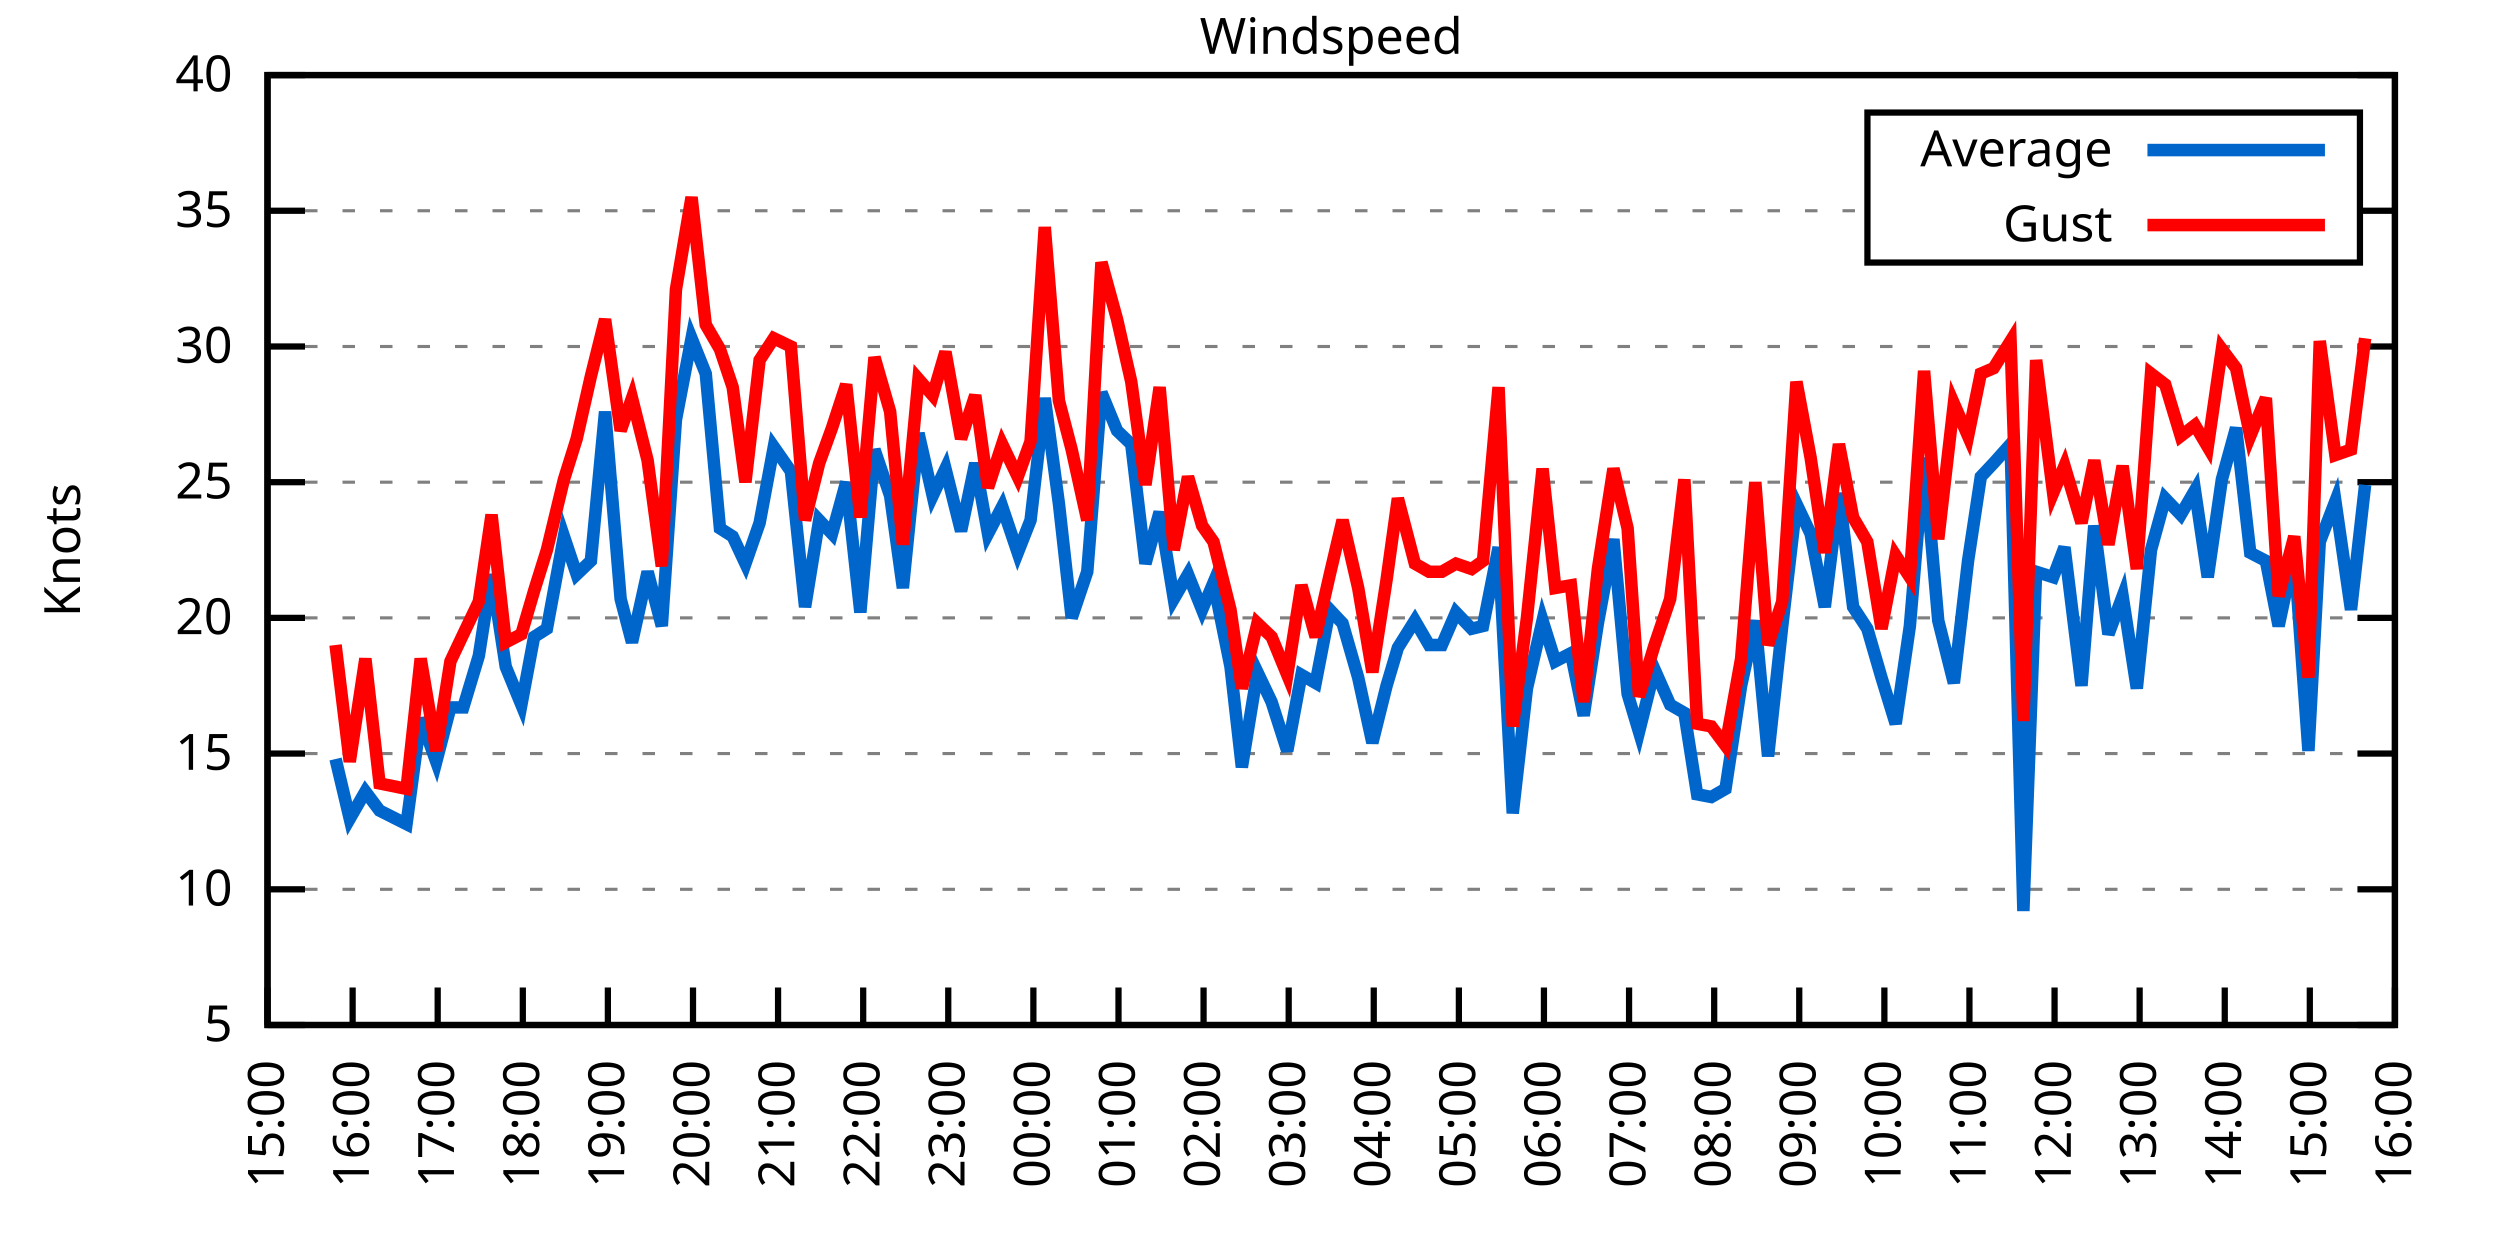
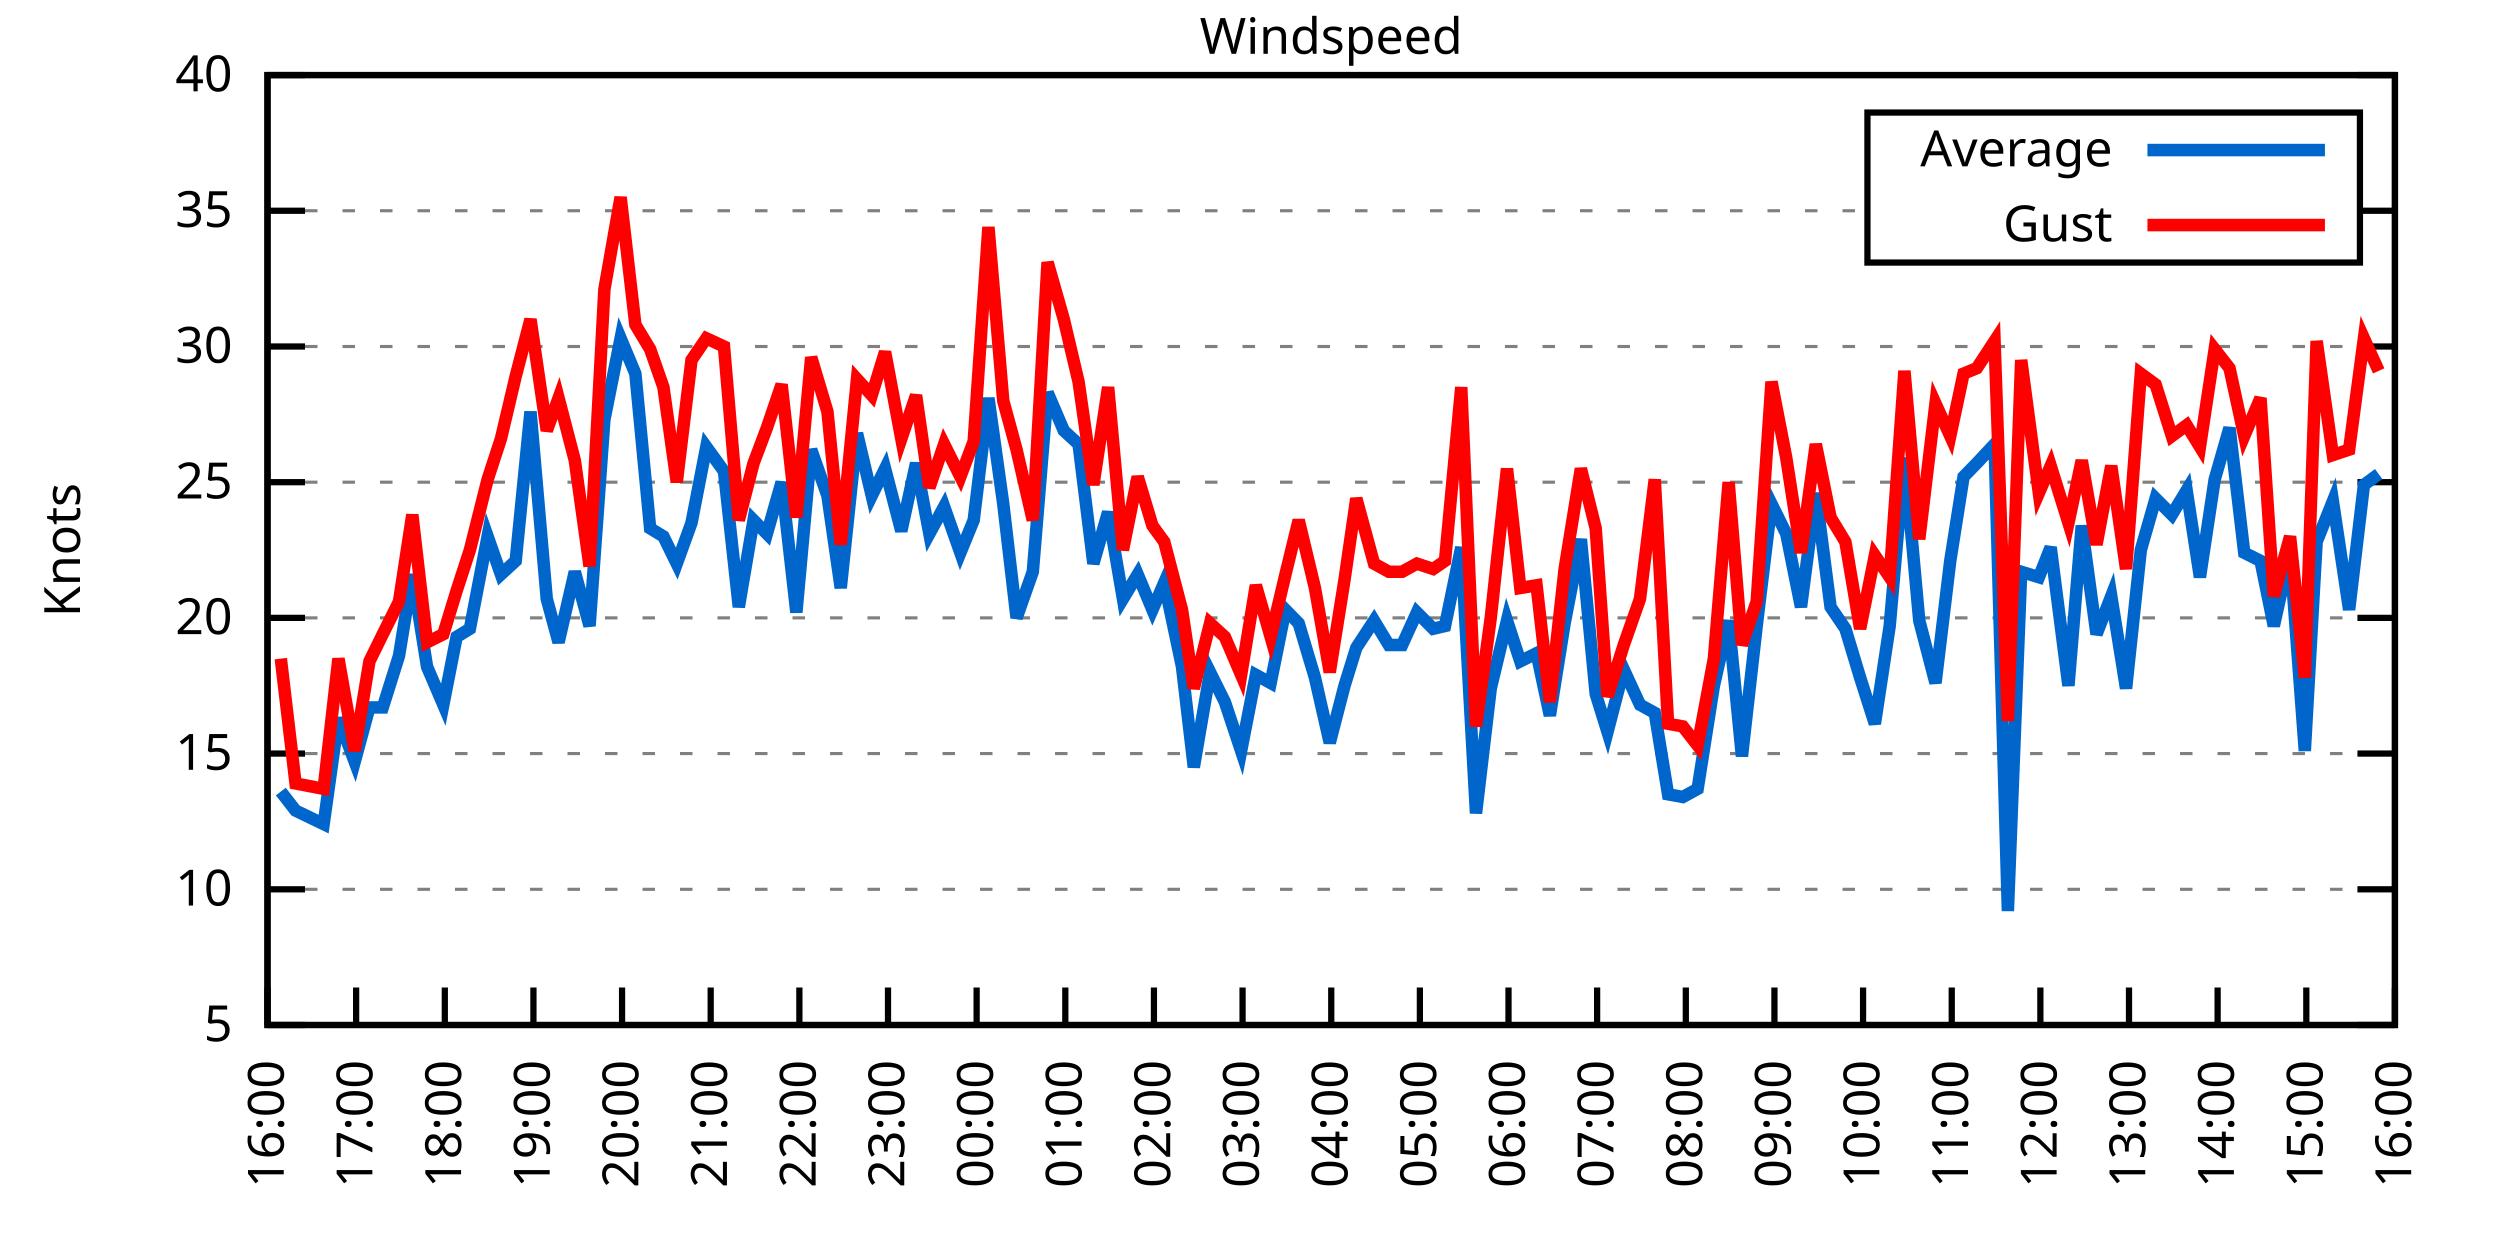
<svg xmlns="http://www.w3.org/2000/svg" xmlns:xlink="http://www.w3.org/1999/xlink" width="400" height="200" viewBox="0 0 400 200">
  <g id="gnuplot_canvas">
    <rect x="0" y="0" width="400" height="200" fill="none" />
    <defs>
      <circle id="gpDot" r="0.5" stroke-width="0.5" stroke="currentColor" />
      <path id="gpPt0" stroke-width="0.333" stroke="currentColor" d="M-1,0 h2 M0,-1 v2" />
      <path id="gpPt1" stroke-width="0.333" stroke="currentColor" d="M-1,-1 L1,1 M1,-1 L-1,1" />
      <path id="gpPt2" stroke-width="0.333" stroke="currentColor" d="M-1,0 L1,0 M0,-1 L0,1 M-1,-1 L1,1 M-1,1 L1,-1" />
      <rect id="gpPt3" stroke-width="0.333" stroke="currentColor" x="-1" y="-1" width="2" height="2" />
      <rect id="gpPt4" stroke-width="0.333" stroke="currentColor" fill="currentColor" x="-1" y="-1" width="2" height="2" />
      <circle id="gpPt5" stroke-width="0.333" stroke="currentColor" cx="0" cy="0" r="1" />
      <use xlink:href="#gpPt5" id="gpPt6" fill="currentColor" stroke="none" />
      <path id="gpPt7" stroke-width="0.333" stroke="currentColor" d="M0,-1.33 L-1.33,0.67 L1.33,0.67 z" />
      <use xlink:href="#gpPt7" id="gpPt8" fill="currentColor" stroke="none" />
      <use xlink:href="#gpPt7" id="gpPt9" stroke="currentColor" transform="rotate(180)" />
      <use xlink:href="#gpPt9" id="gpPt10" fill="currentColor" stroke="none" />
      <use xlink:href="#gpPt3" id="gpPt11" stroke="currentColor" transform="rotate(45)" />
      <use xlink:href="#gpPt11" id="gpPt12" fill="currentColor" stroke="none" />
      <path id="gpPt13" stroke-width="0.333" stroke="currentColor" d="M0,1.330 L1.265,0.411 L0.782,-1.067 L-0.782,-1.076 L-1.265,0.411 z" />
      <use xlink:href="#gpPt13" id="gpPt14" fill="currentColor" stroke="none" />
      <filter id="textbox" filterUnits="objectBoundingBox" x="0" y="0" height="1" width="1">
        <feFlood flood-color="white" flood-opacity="1" result="bgnd" />
        <feComposite in="SourceGraphic" in2="bgnd" operator="atop" />
      </filter>
      <filter id="greybox" filterUnits="objectBoundingBox" x="0" y="0" height="1" width="1">
        <feFlood flood-color="lightgrey" flood-opacity="1" result="grey" />
        <feComposite in="SourceGraphic" in2="grey" operator="atop" />
      </filter>
    </defs>
    <g fill="none" color="white" stroke="currentColor" stroke-width="1.00" stroke-linecap="butt" stroke-linejoin="miter">
</g>
    <g fill="none" color="black" stroke="currentColor" stroke-width="1.00" stroke-linecap="butt" stroke-linejoin="miter">
      <g stroke="none" shape-rendering="crispEdges">
        <polygon fill="rgb(255, 255, 255)" points="42.80,164.00 383.18,164.00 383.18,12.02 42.80,12.02 " />
      </g>
    </g>
    <g fill="none" color="black" stroke="currentColor" stroke-width="1.00" stroke-linecap="butt" stroke-linejoin="miter">
</g>
    <g fill="none" color="black" stroke="black" stroke-width="0.50" stroke-linecap="butt" stroke-linejoin="miter">
</g>
    <g fill="none" color="gray" stroke="currentColor" stroke-width="0.50" stroke-linecap="butt" stroke-linejoin="miter">
      <path stroke="gray" stroke-dasharray="2,4" class="gridline" d="M42.80,164.00 L383.19,164.00  " />
    </g>
    <g fill="none" color="gray" stroke="gray" stroke-width="1.00" stroke-linecap="butt" stroke-linejoin="miter">
</g>
    <g fill="none" color="black" stroke="currentColor" stroke-width="1.00" stroke-linecap="butt" stroke-linejoin="miter">
      <path stroke="black" d="M42.80,164.00 L48.80,164.00 M383.19,164.00 L377.19,164.00  " />
      <g transform="translate(37.20,166.60)" stroke="none" fill="black" font-family="Sans" font-size="8.00" text-anchor="end">
        <text>
          <tspan font-family="Sans"> 5</tspan>
        </text>
      </g>
    </g>
    <g fill="none" color="black" stroke="currentColor" stroke-width="1.00" stroke-linecap="butt" stroke-linejoin="miter">
</g>
    <g fill="none" color="black" stroke="black" stroke-width="0.50" stroke-linecap="butt" stroke-linejoin="miter">
</g>
    <g fill="none" color="gray" stroke="currentColor" stroke-width="0.50" stroke-linecap="butt" stroke-linejoin="miter">
      <path stroke="gray" stroke-dasharray="2,4" class="gridline" d="M42.80,142.29 L383.19,142.29  " />
    </g>
    <g fill="none" color="gray" stroke="gray" stroke-width="1.00" stroke-linecap="butt" stroke-linejoin="miter">
</g>
    <g fill="none" color="black" stroke="currentColor" stroke-width="1.00" stroke-linecap="butt" stroke-linejoin="miter">
      <path stroke="black" d="M42.80,142.29 L48.80,142.29 M383.19,142.29 L377.19,142.29  " />
      <g transform="translate(37.20,144.89)" stroke="none" fill="black" font-family="Sans" font-size="8.00" text-anchor="end">
        <text>
          <tspan font-family="Sans"> 10</tspan>
        </text>
      </g>
    </g>
    <g fill="none" color="black" stroke="currentColor" stroke-width="1.00" stroke-linecap="butt" stroke-linejoin="miter">
</g>
    <g fill="none" color="black" stroke="black" stroke-width="0.50" stroke-linecap="butt" stroke-linejoin="miter">
</g>
    <g fill="none" color="gray" stroke="currentColor" stroke-width="0.50" stroke-linecap="butt" stroke-linejoin="miter">
      <path stroke="gray" stroke-dasharray="2,4" class="gridline" d="M42.80,120.57 L383.19,120.57  " />
    </g>
    <g fill="none" color="gray" stroke="gray" stroke-width="1.00" stroke-linecap="butt" stroke-linejoin="miter">
</g>
    <g fill="none" color="black" stroke="currentColor" stroke-width="1.00" stroke-linecap="butt" stroke-linejoin="miter">
      <path stroke="black" d="M42.80,120.57 L48.80,120.57 M383.19,120.57 L377.19,120.57  " />
      <g transform="translate(37.20,123.17)" stroke="none" fill="black" font-family="Sans" font-size="8.00" text-anchor="end">
        <text>
          <tspan font-family="Sans"> 15</tspan>
        </text>
      </g>
    </g>
    <g fill="none" color="black" stroke="currentColor" stroke-width="1.00" stroke-linecap="butt" stroke-linejoin="miter">
</g>
    <g fill="none" color="black" stroke="black" stroke-width="0.50" stroke-linecap="butt" stroke-linejoin="miter">
</g>
    <g fill="none" color="gray" stroke="currentColor" stroke-width="0.50" stroke-linecap="butt" stroke-linejoin="miter">
      <path stroke="gray" stroke-dasharray="2,4" class="gridline" d="M42.80,98.86 L383.19,98.86  " />
    </g>
    <g fill="none" color="gray" stroke="gray" stroke-width="1.00" stroke-linecap="butt" stroke-linejoin="miter">
</g>
    <g fill="none" color="black" stroke="currentColor" stroke-width="1.00" stroke-linecap="butt" stroke-linejoin="miter">
      <path stroke="black" d="M42.80,98.86 L48.80,98.86 M383.19,98.86 L377.19,98.86  " />
      <g transform="translate(37.20,101.46)" stroke="none" fill="black" font-family="Sans" font-size="8.00" text-anchor="end">
        <text>
          <tspan font-family="Sans"> 20</tspan>
        </text>
      </g>
    </g>
    <g fill="none" color="black" stroke="currentColor" stroke-width="1.00" stroke-linecap="butt" stroke-linejoin="miter">
</g>
    <g fill="none" color="black" stroke="black" stroke-width="0.50" stroke-linecap="butt" stroke-linejoin="miter">
</g>
    <g fill="none" color="gray" stroke="currentColor" stroke-width="0.50" stroke-linecap="butt" stroke-linejoin="miter">
      <path stroke="gray" stroke-dasharray="2,4" class="gridline" d="M42.80,77.15 L383.19,77.15  " />
    </g>
    <g fill="none" color="gray" stroke="gray" stroke-width="1.00" stroke-linecap="butt" stroke-linejoin="miter">
</g>
    <g fill="none" color="black" stroke="currentColor" stroke-width="1.00" stroke-linecap="butt" stroke-linejoin="miter">
      <path stroke="black" d="M42.80,77.15 L48.80,77.15 M383.19,77.15 L377.19,77.15  " />
      <g transform="translate(37.20,79.75)" stroke="none" fill="black" font-family="Sans" font-size="8.00" text-anchor="end">
        <text>
          <tspan font-family="Sans"> 25</tspan>
        </text>
      </g>
    </g>
    <g fill="none" color="black" stroke="currentColor" stroke-width="1.00" stroke-linecap="butt" stroke-linejoin="miter">
</g>
    <g fill="none" color="black" stroke="black" stroke-width="0.50" stroke-linecap="butt" stroke-linejoin="miter">
</g>
    <g fill="none" color="gray" stroke="currentColor" stroke-width="0.50" stroke-linecap="butt" stroke-linejoin="miter">
      <path stroke="gray" stroke-dasharray="2,4" class="gridline" d="M42.80,55.44 L383.19,55.44  " />
    </g>
    <g fill="none" color="gray" stroke="gray" stroke-width="1.00" stroke-linecap="butt" stroke-linejoin="miter">
</g>
    <g fill="none" color="black" stroke="currentColor" stroke-width="1.00" stroke-linecap="butt" stroke-linejoin="miter">
      <path stroke="black" d="M42.80,55.44 L48.80,55.44 M383.19,55.44 L377.19,55.44  " />
      <g transform="translate(37.20,58.04)" stroke="none" fill="black" font-family="Sans" font-size="8.00" text-anchor="end">
        <text>
          <tspan font-family="Sans"> 30</tspan>
        </text>
      </g>
    </g>
    <g fill="none" color="black" stroke="currentColor" stroke-width="1.00" stroke-linecap="butt" stroke-linejoin="miter">
</g>
    <g fill="none" color="black" stroke="black" stroke-width="0.50" stroke-linecap="butt" stroke-linejoin="miter">
</g>
    <g fill="none" color="gray" stroke="currentColor" stroke-width="0.50" stroke-linecap="butt" stroke-linejoin="miter">
      <path stroke="gray" stroke-dasharray="2,4" class="gridline" d="M42.80,33.72 L298.79,33.72 M377.59,33.72 L383.19,33.72  " />
    </g>
    <g fill="none" color="gray" stroke="gray" stroke-width="1.00" stroke-linecap="butt" stroke-linejoin="miter">
</g>
    <g fill="none" color="black" stroke="currentColor" stroke-width="1.00" stroke-linecap="butt" stroke-linejoin="miter">
      <path stroke="black" d="M42.80,33.72 L48.80,33.72 M383.19,33.72 L377.19,33.72  " />
      <g transform="translate(37.20,36.32)" stroke="none" fill="black" font-family="Sans" font-size="8.00" text-anchor="end">
        <text>
          <tspan font-family="Sans"> 35</tspan>
        </text>
      </g>
    </g>
    <g fill="none" color="black" stroke="currentColor" stroke-width="1.00" stroke-linecap="butt" stroke-linejoin="miter">
</g>
    <g fill="none" color="black" stroke="black" stroke-width="0.50" stroke-linecap="butt" stroke-linejoin="miter">
</g>
    <g fill="none" color="gray" stroke="currentColor" stroke-width="0.50" stroke-linecap="butt" stroke-linejoin="miter">
      <path stroke="gray" stroke-dasharray="2,4" class="gridline" d="M42.80,12.01 L383.19,12.01  " />
    </g>
    <g fill="none" color="gray" stroke="gray" stroke-width="1.00" stroke-linecap="butt" stroke-linejoin="miter">
</g>
    <g fill="none" color="black" stroke="currentColor" stroke-width="1.00" stroke-linecap="butt" stroke-linejoin="miter">
      <path stroke="black" d="M42.80,12.01 L48.80,12.01 M383.19,12.01 L377.19,12.01  " />
      <g transform="translate(37.20,14.61)" stroke="none" fill="black" font-family="Sans" font-size="8.00" text-anchor="end">
        <text>
          <tspan font-family="Sans"> 40</tspan>
        </text>
      </g>
    </g>
    <g fill="none" color="black" stroke="currentColor" stroke-width="1.00" stroke-linecap="butt" stroke-linejoin="miter">
      <path stroke="black" d="M42.80,164.00 L42.80,158.00  " />
      <g transform="translate(45.40,169.60) rotate(270.00)" stroke="none" fill="black" font-family="Sans" font-size="8.00" text-anchor="end">
        <text>
-           <tspan font-family="Sans">15:00</tspan>
-         </text>
-       </g>
-     </g>
-     <g fill="none" color="black" stroke="currentColor" stroke-width="1.00" stroke-linecap="butt" stroke-linejoin="miter">
-       <path stroke="black" d="M56.42,164.00 L56.42,158.00  " />
-       <g transform="translate(59.02,169.60) rotate(270.00)" stroke="none" fill="black" font-family="Sans" font-size="8.00" text-anchor="end">
-         <text>
          <tspan font-family="Sans">16:00</tspan>
        </text>
      </g>
    </g>
    <g fill="none" color="black" stroke="currentColor" stroke-width="1.00" stroke-linecap="butt" stroke-linejoin="miter">
-       <path stroke="black" d="M70.03,164.00 L70.03,158.00  " />
-       <g transform="translate(72.63,169.60) rotate(270.00)" stroke="none" fill="black" font-family="Sans" font-size="8.00" text-anchor="end">
+       <path stroke="black" d="M56.98,164.00 L56.98,158.00  " />
+       <g transform="translate(59.58,169.60) rotate(270.00)" stroke="none" fill="black" font-family="Sans" font-size="8.00" text-anchor="end">
        <text>
          <tspan font-family="Sans">17:00</tspan>
        </text>
      </g>
    </g>
    <g fill="none" color="black" stroke="currentColor" stroke-width="1.00" stroke-linecap="butt" stroke-linejoin="miter">
-       <path stroke="black" d="M83.65,164.00 L83.65,158.00  " />
-       <g transform="translate(86.25,169.60) rotate(270.00)" stroke="none" fill="black" font-family="Sans" font-size="8.00" text-anchor="end">
+       <path stroke="black" d="M71.17,164.00 L71.17,158.00  " />
+       <g transform="translate(73.77,169.60) rotate(270.00)" stroke="none" fill="black" font-family="Sans" font-size="8.00" text-anchor="end">
        <text>
          <tspan font-family="Sans">18:00</tspan>
        </text>
      </g>
    </g>
    <g fill="none" color="black" stroke="currentColor" stroke-width="1.00" stroke-linecap="butt" stroke-linejoin="miter">
-       <path stroke="black" d="M97.26,164.00 L97.26,158.00  " />
-       <g transform="translate(99.86,169.60) rotate(270.00)" stroke="none" fill="black" font-family="Sans" font-size="8.00" text-anchor="end">
+       <path stroke="black" d="M85.35,164.00 L85.35,158.00  " />
+       <g transform="translate(87.95,169.60) rotate(270.00)" stroke="none" fill="black" font-family="Sans" font-size="8.00" text-anchor="end">
        <text>
          <tspan font-family="Sans">19:00</tspan>
        </text>
      </g>
    </g>
    <g fill="none" color="black" stroke="currentColor" stroke-width="1.00" stroke-linecap="butt" stroke-linejoin="miter">
-       <path stroke="black" d="M110.88,164.00 L110.88,158.00  " />
-       <g transform="translate(113.48,169.60) rotate(270.00)" stroke="none" fill="black" font-family="Sans" font-size="8.00" text-anchor="end">
+       <path stroke="black" d="M99.53,164.00 L99.53,158.00  " />
+       <g transform="translate(102.13,169.60) rotate(270.00)" stroke="none" fill="black" font-family="Sans" font-size="8.00" text-anchor="end">
        <text>
          <tspan font-family="Sans">20:00</tspan>
        </text>
      </g>
    </g>
    <g fill="none" color="black" stroke="currentColor" stroke-width="1.00" stroke-linecap="butt" stroke-linejoin="miter">
-       <path stroke="black" d="M124.49,164.00 L124.49,158.00  " />
-       <g transform="translate(127.09,169.60) rotate(270.00)" stroke="none" fill="black" font-family="Sans" font-size="8.00" text-anchor="end">
+       <path stroke="black" d="M113.71,164.00 L113.71,158.00  " />
+       <g transform="translate(116.31,169.60) rotate(270.00)" stroke="none" fill="black" font-family="Sans" font-size="8.00" text-anchor="end">
        <text>
          <tspan font-family="Sans">21:00</tspan>
        </text>
      </g>
    </g>
    <g fill="none" color="black" stroke="currentColor" stroke-width="1.00" stroke-linecap="butt" stroke-linejoin="miter">
-       <path stroke="black" d="M138.11,164.00 L138.11,158.00  " />
-       <g transform="translate(140.71,169.60) rotate(270.00)" stroke="none" fill="black" font-family="Sans" font-size="8.00" text-anchor="end">
+       <path stroke="black" d="M127.90,164.00 L127.90,158.00  " />
+       <g transform="translate(130.50,169.60) rotate(270.00)" stroke="none" fill="black" font-family="Sans" font-size="8.00" text-anchor="end">
        <text>
          <tspan font-family="Sans">22:00</tspan>
        </text>
      </g>
    </g>
    <g fill="none" color="black" stroke="currentColor" stroke-width="1.00" stroke-linecap="butt" stroke-linejoin="miter">
-       <path stroke="black" d="M151.72,164.00 L151.72,158.00  " />
-       <g transform="translate(154.32,169.60) rotate(270.00)" stroke="none" fill="black" font-family="Sans" font-size="8.00" text-anchor="end">
+       <path stroke="black" d="M142.08,164.00 L142.08,158.00  " />
+       <g transform="translate(144.68,169.60) rotate(270.00)" stroke="none" fill="black" font-family="Sans" font-size="8.00" text-anchor="end">
        <text>
          <tspan font-family="Sans">23:00</tspan>
        </text>
      </g>
    </g>
    <g fill="none" color="black" stroke="currentColor" stroke-width="1.00" stroke-linecap="butt" stroke-linejoin="miter">
-       <path stroke="black" d="M165.34,164.00 L165.34,158.00  " />
-       <g transform="translate(167.94,169.60) rotate(270.00)" stroke="none" fill="black" font-family="Sans" font-size="8.00" text-anchor="end">
+       <path stroke="black" d="M156.26,164.00 L156.26,158.00  " />
+       <g transform="translate(158.86,169.60) rotate(270.00)" stroke="none" fill="black" font-family="Sans" font-size="8.00" text-anchor="end">
        <text>
          <tspan font-family="Sans">00:00</tspan>
        </text>
      </g>
    </g>
    <g fill="none" color="black" stroke="currentColor" stroke-width="1.00" stroke-linecap="butt" stroke-linejoin="miter">
-       <path stroke="black" d="M178.96,164.00 L178.96,158.00  " />
-       <g transform="translate(181.56,169.60) rotate(270.00)" stroke="none" fill="black" font-family="Sans" font-size="8.00" text-anchor="end">
+       <path stroke="black" d="M170.45,164.00 L170.45,158.00  " />
+       <g transform="translate(173.05,169.60) rotate(270.00)" stroke="none" fill="black" font-family="Sans" font-size="8.00" text-anchor="end">
        <text>
          <tspan font-family="Sans">01:00</tspan>
        </text>
      </g>
    </g>
    <g fill="none" color="black" stroke="currentColor" stroke-width="1.00" stroke-linecap="butt" stroke-linejoin="miter">
-       <path stroke="black" d="M192.57,164.00 L192.57,158.00  " />
-       <g transform="translate(195.17,169.60) rotate(270.00)" stroke="none" fill="black" font-family="Sans" font-size="8.00" text-anchor="end">
+       <path stroke="black" d="M184.63,164.00 L184.63,158.00  " />
+       <g transform="translate(187.23,169.60) rotate(270.00)" stroke="none" fill="black" font-family="Sans" font-size="8.00" text-anchor="end">
        <text>
          <tspan font-family="Sans">02:00</tspan>
        </text>
      </g>
    </g>
    <g fill="none" color="black" stroke="currentColor" stroke-width="1.00" stroke-linecap="butt" stroke-linejoin="miter">
-       <path stroke="black" d="M206.19,164.00 L206.19,158.00  " />
-       <g transform="translate(208.79,169.60) rotate(270.00)" stroke="none" fill="black" font-family="Sans" font-size="8.00" text-anchor="end">
+       <path stroke="black" d="M198.81,164.00 L198.81,158.00  " />
+       <g transform="translate(201.41,169.60) rotate(270.00)" stroke="none" fill="black" font-family="Sans" font-size="8.00" text-anchor="end">
        <text>
          <tspan font-family="Sans">03:00</tspan>
        </text>
      </g>
    </g>
    <g fill="none" color="black" stroke="currentColor" stroke-width="1.00" stroke-linecap="butt" stroke-linejoin="miter">
-       <path stroke="black" d="M219.80,164.00 L219.80,158.00  " />
-       <g transform="translate(222.40,169.60) rotate(270.00)" stroke="none" fill="black" font-family="Sans" font-size="8.00" text-anchor="end">
+       <path stroke="black" d="M213.00,164.00 L213.00,158.00  " />
+       <g transform="translate(215.60,169.60) rotate(270.00)" stroke="none" fill="black" font-family="Sans" font-size="8.00" text-anchor="end">
        <text>
          <tspan font-family="Sans">04:00</tspan>
        </text>
      </g>
    </g>
    <g fill="none" color="black" stroke="currentColor" stroke-width="1.00" stroke-linecap="butt" stroke-linejoin="miter">
-       <path stroke="black" d="M233.42,164.00 L233.42,158.00  " />
-       <g transform="translate(236.02,169.60) rotate(270.00)" stroke="none" fill="black" font-family="Sans" font-size="8.00" text-anchor="end">
+       <path stroke="black" d="M227.18,164.00 L227.18,158.00  " />
+       <g transform="translate(229.78,169.60) rotate(270.00)" stroke="none" fill="black" font-family="Sans" font-size="8.00" text-anchor="end">
        <text>
          <tspan font-family="Sans">05:00</tspan>
        </text>
      </g>
    </g>
    <g fill="none" color="black" stroke="currentColor" stroke-width="1.00" stroke-linecap="butt" stroke-linejoin="miter">
-       <path stroke="black" d="M247.03,164.00 L247.03,158.00  " />
-       <g transform="translate(249.63,169.60) rotate(270.00)" stroke="none" fill="black" font-family="Sans" font-size="8.00" text-anchor="end">
+       <path stroke="black" d="M241.36,164.00 L241.36,158.00  " />
+       <g transform="translate(243.96,169.60) rotate(270.00)" stroke="none" fill="black" font-family="Sans" font-size="8.00" text-anchor="end">
        <text>
          <tspan font-family="Sans">06:00</tspan>
        </text>
      </g>
    </g>
    <g fill="none" color="black" stroke="currentColor" stroke-width="1.00" stroke-linecap="butt" stroke-linejoin="miter">
-       <path stroke="black" d="M260.65,164.00 L260.65,158.00  " />
-       <g transform="translate(263.25,169.60) rotate(270.00)" stroke="none" fill="black" font-family="Sans" font-size="8.00" text-anchor="end">
+       <path stroke="black" d="M255.54,164.00 L255.54,158.00  " />
+       <g transform="translate(258.14,169.60) rotate(270.00)" stroke="none" fill="black" font-family="Sans" font-size="8.00" text-anchor="end">
        <text>
          <tspan font-family="Sans">07:00</tspan>
        </text>
      </g>
    </g>
    <g fill="none" color="black" stroke="currentColor" stroke-width="1.00" stroke-linecap="butt" stroke-linejoin="miter">
-       <path stroke="black" d="M274.27,164.00 L274.27,158.00  " />
-       <g transform="translate(276.87,169.60) rotate(270.00)" stroke="none" fill="black" font-family="Sans" font-size="8.00" text-anchor="end">
+       <path stroke="black" d="M269.73,164.00 L269.73,158.00  " />
+       <g transform="translate(272.33,169.60) rotate(270.00)" stroke="none" fill="black" font-family="Sans" font-size="8.00" text-anchor="end">
        <text>
          <tspan font-family="Sans">08:00</tspan>
        </text>
      </g>
    </g>
    <g fill="none" color="black" stroke="currentColor" stroke-width="1.00" stroke-linecap="butt" stroke-linejoin="miter">
-       <path stroke="black" d="M287.88,164.00 L287.88,158.00  " />
-       <g transform="translate(290.48,169.60) rotate(270.00)" stroke="none" fill="black" font-family="Sans" font-size="8.00" text-anchor="end">
+       <path stroke="black" d="M283.91,164.00 L283.91,158.00  " />
+       <g transform="translate(286.51,169.60) rotate(270.00)" stroke="none" fill="black" font-family="Sans" font-size="8.00" text-anchor="end">
        <text>
          <tspan font-family="Sans">09:00</tspan>
        </text>
      </g>
    </g>
    <g fill="none" color="black" stroke="currentColor" stroke-width="1.00" stroke-linecap="butt" stroke-linejoin="miter">
-       <path stroke="black" d="M301.50,164.00 L301.50,158.00  " />
-       <g transform="translate(304.10,169.60) rotate(270.00)" stroke="none" fill="black" font-family="Sans" font-size="8.00" text-anchor="end">
+       <path stroke="black" d="M298.09,164.00 L298.09,158.00  " />
+       <g transform="translate(300.69,169.60) rotate(270.00)" stroke="none" fill="black" font-family="Sans" font-size="8.00" text-anchor="end">
        <text>
          <tspan font-family="Sans">10:00</tspan>
        </text>
      </g>
    </g>
    <g fill="none" color="black" stroke="currentColor" stroke-width="1.00" stroke-linecap="butt" stroke-linejoin="miter">
-       <path stroke="black" d="M315.11,164.00 L315.11,158.00  " />
-       <g transform="translate(317.71,169.60) rotate(270.00)" stroke="none" fill="black" font-family="Sans" font-size="8.00" text-anchor="end">
+       <path stroke="black" d="M312.28,164.00 L312.28,158.00  " />
+       <g transform="translate(314.88,169.60) rotate(270.00)" stroke="none" fill="black" font-family="Sans" font-size="8.00" text-anchor="end">
        <text>
          <tspan font-family="Sans">11:00</tspan>
        </text>
      </g>
    </g>
    <g fill="none" color="black" stroke="currentColor" stroke-width="1.00" stroke-linecap="butt" stroke-linejoin="miter">
-       <path stroke="black" d="M328.73,164.00 L328.73,158.00  " />
-       <g transform="translate(331.33,169.60) rotate(270.00)" stroke="none" fill="black" font-family="Sans" font-size="8.00" text-anchor="end">
+       <path stroke="black" d="M326.46,164.00 L326.46,158.00  " />
+       <g transform="translate(329.06,169.60) rotate(270.00)" stroke="none" fill="black" font-family="Sans" font-size="8.00" text-anchor="end">
        <text>
          <tspan font-family="Sans">12:00</tspan>
        </text>
      </g>
    </g>
    <g fill="none" color="black" stroke="currentColor" stroke-width="1.00" stroke-linecap="butt" stroke-linejoin="miter">
-       <path stroke="black" d="M342.34,164.00 L342.34,158.00  " />
-       <g transform="translate(344.94,169.60) rotate(270.00)" stroke="none" fill="black" font-family="Sans" font-size="8.00" text-anchor="end">
+       <path stroke="black" d="M340.64,164.00 L340.64,158.00  " />
+       <g transform="translate(343.24,169.60) rotate(270.00)" stroke="none" fill="black" font-family="Sans" font-size="8.00" text-anchor="end">
        <text>
          <tspan font-family="Sans">13:00</tspan>
        </text>
      </g>
    </g>
    <g fill="none" color="black" stroke="currentColor" stroke-width="1.00" stroke-linecap="butt" stroke-linejoin="miter">
-       <path stroke="black" d="M355.96,164.00 L355.96,158.00  " />
-       <g transform="translate(358.56,169.60) rotate(270.00)" stroke="none" fill="black" font-family="Sans" font-size="8.00" text-anchor="end">
+       <path stroke="black" d="M354.82,164.00 L354.82,158.00  " />
+       <g transform="translate(357.42,169.60) rotate(270.00)" stroke="none" fill="black" font-family="Sans" font-size="8.00" text-anchor="end">
        <text>
          <tspan font-family="Sans">14:00</tspan>
        </text>
      </g>
    </g>
    <g fill="none" color="black" stroke="currentColor" stroke-width="1.00" stroke-linecap="butt" stroke-linejoin="miter">
-       <path stroke="black" d="M369.57,164.00 L369.57,158.00  " />
-       <g transform="translate(372.17,169.60) rotate(270.00)" stroke="none" fill="black" font-family="Sans" font-size="8.00" text-anchor="end">
+       <path stroke="black" d="M369.01,164.00 L369.01,158.00  " />
+       <g transform="translate(371.61,169.60) rotate(270.00)" stroke="none" fill="black" font-family="Sans" font-size="8.00" text-anchor="end">
        <text>
          <tspan font-family="Sans">15:00</tspan>
        </text>
      </g>
    </g>
    <g fill="none" color="black" stroke="currentColor" stroke-width="1.00" stroke-linecap="butt" stroke-linejoin="miter">
      <path stroke="black" d="M383.19,164.00 L383.19,158.00  " />
      <g transform="translate(385.79,169.60) rotate(270.00)" stroke="none" fill="black" font-family="Sans" font-size="8.00" text-anchor="end">
        <text>
          <tspan font-family="Sans">16:00</tspan>
        </text>
      </g>
    </g>
    <g fill="none" color="black" stroke="currentColor" stroke-width="1.00" stroke-linecap="butt" stroke-linejoin="miter">
</g>
    <g fill="none" color="black" stroke="currentColor" stroke-width="1.00" stroke-linecap="butt" stroke-linejoin="miter">
      <path stroke="black" d="M42.80,12.01 L42.80,164.00 L383.19,164.00 L383.19,12.01 L42.80,12.01 Z  " />
    </g>
    <g fill="none" color="black" stroke="currentColor" stroke-width="1.00" stroke-linecap="butt" stroke-linejoin="miter">
</g>
    <g fill="none" color="black" stroke="currentColor" stroke-width="1.00" stroke-linecap="butt" stroke-linejoin="miter">
      <path stroke="black" d="M298.79,42.01 L298.79,18.01 L377.59,18.01 L377.59,42.01 L298.79,42.01 Z  " />
    </g>
    <g id="Windspeed_plot_1">
      <g fill="none" color="white" stroke="black" stroke-width="2.00" stroke-linecap="butt" stroke-linejoin="miter">
</g>
      <g fill="none" color="black" stroke="currentColor" stroke-width="2.00" stroke-linecap="butt" stroke-linejoin="miter">
        <g transform="translate(337.99,26.61)" stroke="none" fill="black" font-family="Sans" font-size="8.00" text-anchor="end">
          <text>
            <tspan font-family="Sans">Average</tspan>
          </text>
        </g>
      </g>
      <g fill="none" color="black" stroke="currentColor" stroke-width="2.00" stroke-linecap="butt" stroke-linejoin="miter">
-         <path stroke="rgb(  0, 102, 204)" d="M343.59,24.01 L371.99,24.01 M53.69,121.44 L55.96,131.00 L58.46,126.65 L60.73,129.69 L65.04,131.86 L67.31,114.93   L69.80,121.88 L72.07,113.19 L74.12,113.19 L76.61,104.94 L78.65,91.91 L80.92,106.68 L83.42,112.76 L85.46,101.90   L87.50,100.60 L90.23,85.83 L92.27,91.91 L94.54,89.74 L96.81,65.86 L99.30,95.82 L101.12,102.77 L103.62,91.48   L105.89,100.16 L108.15,67.16 L110.65,54.13 L112.92,59.78 L115.19,84.53 L117.23,85.83 L119.27,90.18 L121.54,83.66   L123.81,71.50 L126.54,75.41 L128.81,97.12 L131.07,83.23 L133.12,85.40 L135.39,77.15 L137.66,97.99 L139.92,71.94   L142.42,79.32 L144.46,94.08 L146.96,69.33 L149.23,79.32 L151.27,74.98 L153.77,84.97 L156.04,74.11 L158.08,85.40   L160.35,81.06 L162.84,88.44 L164.89,83.23 L167.16,63.69 L169.43,80.62 L171.47,98.86 L173.96,91.48 L176.23,62.82   L178.73,68.90 L181.00,71.07 L183.27,90.18 L185.54,81.93 L187.81,95.82 L190.08,91.91 L192.34,97.56 L194.16,93.22   L196.88,106.68 L198.70,122.75 L201.19,107.55 L203.46,112.32 L205.96,120.14 L208.23,107.98 L210.50,109.28 L212.77,97.56   L214.81,99.73 L217.31,108.42 L219.58,118.84 L221.85,109.72 L223.66,103.64 L226.38,99.30 L228.65,103.20 L230.70,103.20   L232.96,97.99 L235.46,100.60 L237.28,100.16 L239.77,87.57 L242.04,130.13 L244.31,110.15 L246.81,99.30 L248.85,105.81   L251.35,104.51 L253.39,114.49 L255.66,99.73 L258.15,86.27 L260.42,111.02 L262.24,117.10 L264.73,107.11 L267.23,112.76   L269.50,114.06 L271.54,127.09 L273.81,127.52 L276.08,126.22 L278.58,109.72 L280.85,99.30 L282.89,121.01 L285.16,100.16   L287.43,80.62 L289.70,85.40 L291.97,97.12 L294.23,78.89 L296.50,97.12 L298.77,100.60 L301.04,108.42 L303.31,115.80   L305.58,100.16 L307.85,73.24 L310.12,99.30 L312.62,109.28 L314.89,89.74 L316.93,76.28 L318.97,74.11 L321.69,71.07   L323.74,145.76 L325.78,91.48 L328.50,92.35 L330.32,87.57 L333.04,109.72 L335.08,84.10 L337.35,101.47 L339.62,95.39   L341.89,110.15 L344.16,88.00 L346.43,79.75 L348.92,82.36 L351.19,78.45 L353.24,92.35 L355.50,76.71 L357.77,68.46   L360.04,88.44 L362.54,89.74 L364.58,100.16 L367.08,88.44 L369.35,120.14 L371.16,86.70 L373.66,80.19 L376.16,97.56   L378.42,77.58  " />
+         <path stroke="rgb(  0, 102, 204)" d="M343.59,24.01 L371.99,24.01 M44.93,126.65 L47.29,129.69 L51.78,131.86 L54.15,114.93 L56.75,121.88 L59.11,113.19   L61.24,113.19 L63.84,104.94 L65.97,91.91 L68.33,106.68 L70.93,112.76 L73.06,101.90 L75.18,100.60 L78.02,85.83   L80.15,91.91 L82.51,89.74 L84.88,65.86 L87.48,95.82 L89.37,102.77 L91.97,91.48 L94.33,100.16 L96.70,67.16   L99.30,54.13 L101.66,59.78 L104.02,84.53 L106.15,85.83 L108.28,90.18 L110.64,83.66 L113.01,71.50 L115.84,75.41   L118.21,97.12 L120.57,83.23 L122.70,85.40 L125.06,77.15 L127.42,97.99 L129.79,71.94 L132.39,79.32 L134.52,94.08   L137.12,69.33 L139.48,79.32 L141.61,74.98 L144.21,84.97 L146.57,74.11 L148.70,85.40 L151.06,81.06 L153.66,88.44   L155.79,83.23 L158.15,63.69 L160.52,80.62 L162.65,98.86 L165.25,91.48 L167.61,62.82 L170.21,68.90 L172.57,71.07   L174.94,90.18 L177.30,81.93 L179.67,95.82 L182.03,91.91 L184.39,97.56 L186.28,93.22 L189.12,106.68 L191.01,122.75   L193.61,107.55 L195.98,112.32 L198.58,120.14 L200.94,107.98 L203.30,109.28 L205.67,97.56 L207.79,99.73 L210.39,108.42   L212.76,118.84 L215.12,109.72 L217.01,103.64 L219.85,99.30 L222.21,103.20 L224.34,103.20 L226.71,97.99 L229.31,100.60   L231.20,100.16 L233.80,87.57 L236.16,130.13 L238.52,110.15 L241.12,99.30 L243.25,105.81 L245.85,104.51 L247.98,114.49   L250.34,99.73 L252.94,86.27 L255.31,111.02 L257.20,117.10 L259.80,107.11 L262.40,112.76 L264.76,114.06 L266.89,127.09   L269.25,127.52 L271.62,126.22 L274.22,109.72 L276.58,99.30 L278.71,121.01 L281.07,100.16 L283.44,80.62 L285.80,85.40   L288.16,97.12 L290.53,78.89 L292.89,97.12 L295.26,100.60 L297.62,108.42 L299.98,115.80 L302.35,100.16 L304.71,73.24   L307.08,99.30 L309.68,109.28 L312.04,89.74 L314.17,76.28 L316.29,74.11 L319.13,71.07 L321.26,145.76 L323.39,91.48   L326.22,92.35 L328.11,87.57 L330.95,109.72 L333.08,84.10 L335.44,101.47 L337.80,95.39 L340.17,110.15 L342.53,88.00   L344.90,79.75 L347.50,82.36 L349.86,78.45 L351.99,92.35 L354.35,76.71 L356.72,68.46 L359.08,88.44 L361.68,89.74   L363.81,100.16 L366.41,88.44 L368.77,120.14 L370.66,86.70 L373.26,80.19 L375.86,97.56 L378.23,77.58 L380.59,75.85    " />
      </g>
    </g>
    <g id="Windspeed_plot_2">
      <g fill="none" color="black" stroke="currentColor" stroke-width="2.00" stroke-linecap="butt" stroke-linejoin="miter">
        <g transform="translate(337.99,38.61)" stroke="none" fill="black" font-family="Sans" font-size="8.00" text-anchor="end">
          <text>
            <tspan font-family="Sans">Gust</tspan>
          </text>
        </g>
      </g>
      <g fill="none" color="black" stroke="currentColor" stroke-width="2.00" stroke-linecap="butt" stroke-linejoin="miter">
-         <path stroke="rgb(255,   0,   0)" d="M343.59,36.01 L371.99,36.01 M53.69,103.20 L55.96,121.88 L58.46,105.38 L60.73,125.35 L65.04,126.22 L67.31,105.38   L69.80,120.14 L72.07,105.81 L74.12,101.47 L76.61,96.26 L78.65,82.36 L80.92,102.77 L83.42,101.47 L85.46,94.52   L87.50,88.00 L90.23,76.71 L92.27,70.20 L94.54,60.21 L96.81,51.09 L99.30,68.90 L101.12,63.69 L103.62,73.67   L105.89,90.61 L108.15,46.32 L110.65,31.55 L112.92,51.96 L115.19,55.87 L117.23,61.95 L119.27,77.15 L121.54,57.61   L123.81,54.13 L126.54,55.44 L128.81,83.23 L131.07,74.11 L133.12,68.46 L135.39,61.52 L137.66,82.79 L139.92,57.17   L142.42,65.86 L144.46,87.14 L146.96,60.65 L149.23,63.25 L151.27,56.30 L153.77,70.20 L156.04,63.25 L158.08,78.02   L160.35,71.07 L162.84,76.28 L164.89,70.63 L167.16,36.33 L169.43,64.12 L171.47,71.94 L173.96,83.23 L176.23,41.97   L178.73,51.09 L181.00,61.08 L183.27,77.58 L185.54,61.95 L187.81,88.00 L190.08,76.28 L192.34,84.10 L194.16,86.70   L196.88,97.56 L198.70,110.15 L201.19,99.73 L203.46,101.90 L205.96,107.98 L208.23,93.65 L210.50,101.90 L212.77,91.91   L214.81,83.23 L217.31,94.08 L219.58,107.55 L221.85,92.78 L223.66,79.75 L226.38,90.18 L228.65,91.48 L230.70,91.48   L232.96,90.18 L235.46,91.04 L237.28,89.74 L239.77,61.95 L242.04,116.23 L244.31,98.86 L246.81,74.98 L248.85,94.08   L251.35,93.65 L253.39,112.32 L255.66,91.04 L258.15,74.98 L260.42,84.53 L262.24,111.45 L264.73,103.20 L267.23,95.82   L269.50,76.71 L271.54,115.80 L273.81,116.23 L276.08,119.27 L278.58,105.38 L280.85,77.15 L282.89,103.20 L285.16,96.26   L287.43,61.08 L289.70,73.24 L291.97,88.44 L294.23,71.07 L296.50,82.79 L298.77,86.70 L301.04,100.60 L303.31,88.87   L305.58,92.35 L307.85,59.34 L310.12,86.27 L312.62,64.56 L314.89,69.77 L316.93,59.78 L318.97,58.91 L321.69,54.57   L323.74,115.36 L325.78,57.61 L328.50,78.89 L330.32,74.54 L333.04,83.66 L335.08,73.67 L337.35,87.14 L339.62,74.54   L341.89,91.04 L344.16,59.78 L346.43,61.52 L348.92,69.77 L351.19,68.03 L353.24,71.50 L355.50,55.87 L357.77,58.91   L360.04,69.77 L362.54,63.69 L364.58,95.39 L367.08,85.83 L369.35,108.42 L371.16,54.57 L373.66,72.81 L376.16,71.94   L378.42,54.13  " />
+         <path stroke="rgb(255,   0,   0)" d="M343.59,36.01 L371.99,36.01 M44.93,105.38 L47.29,125.35 L51.78,126.22 L54.15,105.38 L56.75,120.14 L59.11,105.81   L61.24,101.47 L63.84,96.26 L65.97,82.36 L68.33,102.77 L70.93,101.47 L73.06,94.52 L75.18,88.00 L78.02,76.71   L80.15,70.20 L82.51,60.21 L84.88,51.09 L87.48,68.90 L89.37,63.69 L91.97,73.67 L94.33,90.61 L96.70,46.32   L99.30,31.55 L101.66,51.96 L104.02,55.87 L106.15,61.95 L108.28,77.15 L110.64,57.61 L113.01,54.13 L115.84,55.44   L118.21,83.23 L120.57,74.11 L122.70,68.46 L125.06,61.52 L127.42,82.79 L129.79,57.17 L132.39,65.86 L134.52,87.14   L137.12,60.65 L139.48,63.25 L141.61,56.30 L144.21,70.20 L146.57,63.25 L148.70,78.02 L151.06,71.07 L153.66,76.28   L155.79,70.63 L158.15,36.33 L160.52,64.12 L162.65,71.94 L165.25,83.23 L167.61,41.97 L170.21,51.09 L172.57,61.08   L174.94,77.58 L177.30,61.95 L179.67,88.00 L182.03,76.28 L184.39,84.10 L186.28,86.70 L189.12,97.56 L191.01,110.15   L193.61,99.73 L195.98,101.90 L198.58,107.98 L200.94,93.65 L203.30,101.90 L205.67,91.91 L207.79,83.23 L210.39,94.08   L212.76,107.55 L215.12,92.78 L217.01,79.75 L219.85,90.18 L222.21,91.48 L224.34,91.48 L226.71,90.18 L229.31,91.04   L231.20,89.74 L233.80,61.95 L236.16,116.23 L238.52,98.86 L241.12,74.98 L243.25,94.08 L245.85,93.65 L247.98,112.32   L250.34,91.04 L252.94,74.98 L255.31,84.53 L257.20,111.45 L259.80,103.20 L262.40,95.82 L264.76,76.71 L266.89,115.80   L269.25,116.23 L271.62,119.27 L274.22,105.38 L276.58,77.15 L278.71,103.20 L281.07,96.26 L283.44,61.08 L285.80,73.24   L288.16,88.44 L290.53,71.07 L292.89,82.79 L295.26,86.70 L297.62,100.60 L299.98,88.87 L302.35,92.35 L304.71,59.34   L307.08,86.27 L309.68,64.56 L312.04,69.77 L314.17,59.78 L316.29,58.91 L319.13,54.57 L321.26,115.36 L323.39,57.61   L326.22,78.89 L328.11,74.54 L330.95,83.66 L333.08,73.67 L335.44,87.14 L337.80,74.54 L340.17,91.04 L342.53,59.78   L344.90,61.52 L347.50,69.77 L349.86,68.03 L351.99,71.50 L354.35,55.87 L356.72,58.91 L359.08,69.77 L361.68,63.69   L363.81,95.39 L366.41,85.83 L368.77,108.42 L370.66,54.57 L373.26,72.81 L375.86,71.94 L378.23,54.13 L380.59,59.34    " />
      </g>
    </g>
    <g fill="none" color="black" stroke="currentColor" stroke-width="2.00" stroke-linecap="butt" stroke-linejoin="miter">
</g>
    <g fill="none" color="black" stroke="black" stroke-width="1.00" stroke-linecap="butt" stroke-linejoin="miter">
</g>
    <g fill="none" color="black" stroke="currentColor" stroke-width="1.00" stroke-linecap="butt" stroke-linejoin="miter">
      <path stroke="black" d="M42.80,12.01 L42.80,164.00 L383.19,164.00 L383.19,12.01 L42.80,12.01 Z  " />
      <g transform="translate(12.80,88.01) rotate(270.00)" stroke="none" fill="black" font-family="Sans" font-size="8.00" text-anchor="middle">
        <text>
          <tspan font-family="Sans">Knots</tspan>
        </text>
      </g>
    </g>
    <g fill="none" color="black" stroke="currentColor" stroke-width="1.00" stroke-linecap="butt" stroke-linejoin="miter">
</g>
    <g fill="none" color="black" stroke="currentColor" stroke-width="1.00" stroke-linecap="butt" stroke-linejoin="miter">
      <g transform="translate(212.99,8.61)" stroke="none" fill="black" font-family="Sans" font-size="8.00" text-anchor="middle">
        <text>
          <tspan font-family="Sans">Windspeed</tspan>
        </text>
      </g>
    </g>
    <g fill="none" color="black" stroke="currentColor" stroke-width="1.00" stroke-linecap="butt" stroke-linejoin="miter">
</g>
  </g>
</svg>
